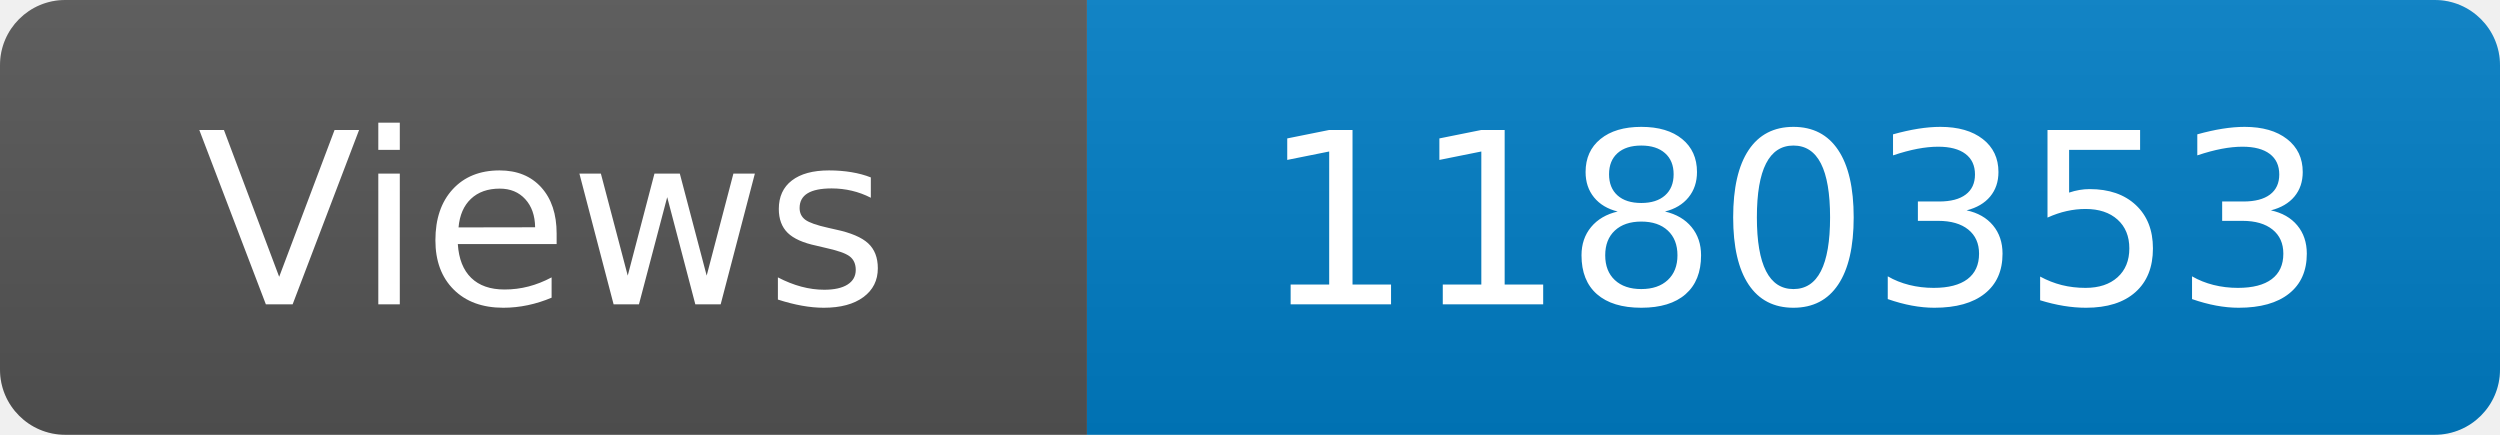
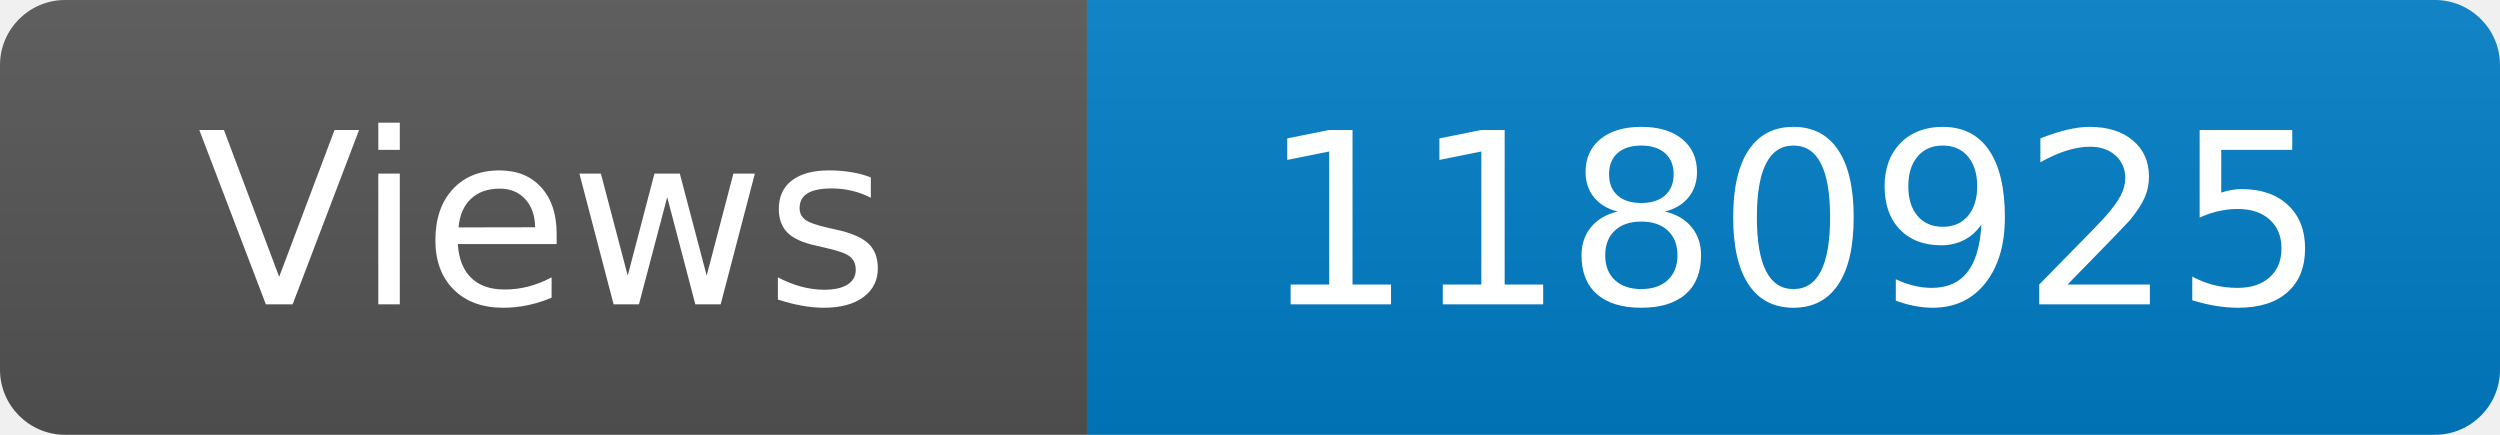
<svg xmlns="http://www.w3.org/2000/svg" width="115" height="20" role="img" aria-label="Maintained?: yes">
  <linearGradient id="s" x2="0" y2="100%">
    <stop offset="0" stop-color="#bbb" stop-opacity=".1" />
    <stop offset="1" stop-opacity=".1" />
  </linearGradient>
  <clipPath id="r">
    <rect width="115" height="20" rx="3" fill="#fff" />
  </clipPath>
  <g clip-path="url(#r)">
    <rect width="50" height="20" fill="#555" />
    <rect x="50" width="160" height="20" fill="#007ec6" />
    <rect width="115" height="20" fill="url(#s)" />
  </g>
  <g fill="#fff" text-anchor="middle" font-family="Verdana,Geneva,DejaVu Sans,sans-serif" font-size="110">
    <text x="250" y="140" transform="scale(.1)" fill="#fff">Views</text>
-     <text x="825" y="140" transform="scale(.1)" fill="#fff">1180353</text>
+     <text x="825" y="140" transform="scale(.1)" fill="#fff">1180925</text>
  </g>
</svg>
